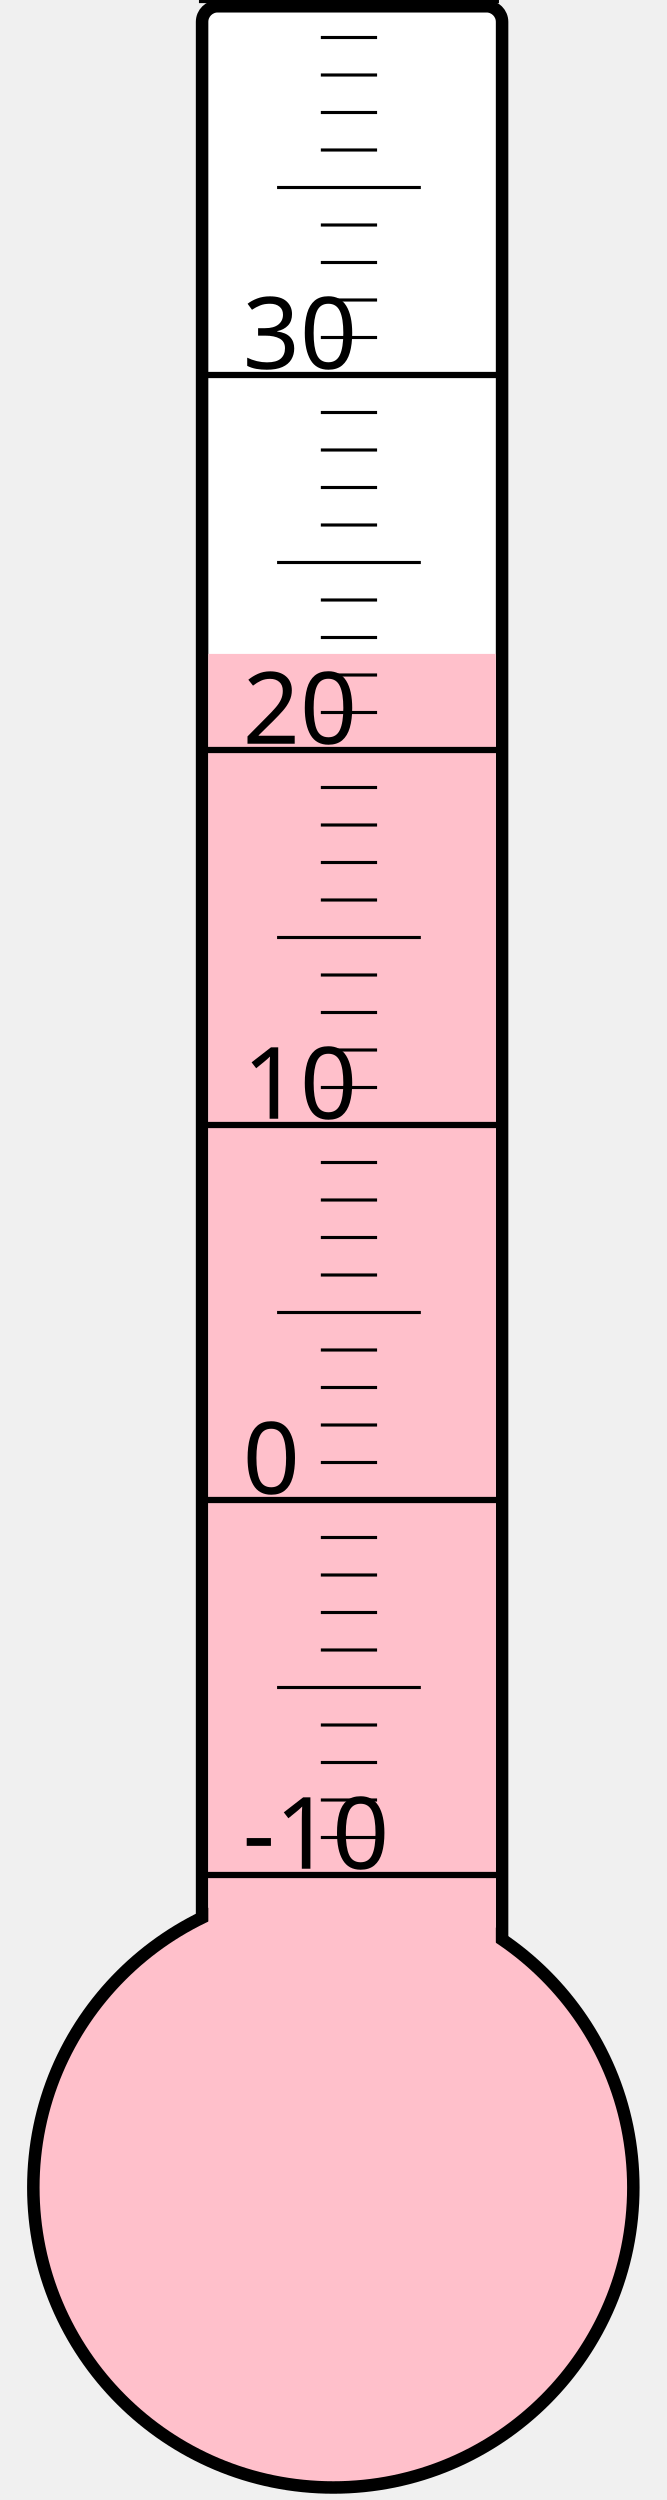
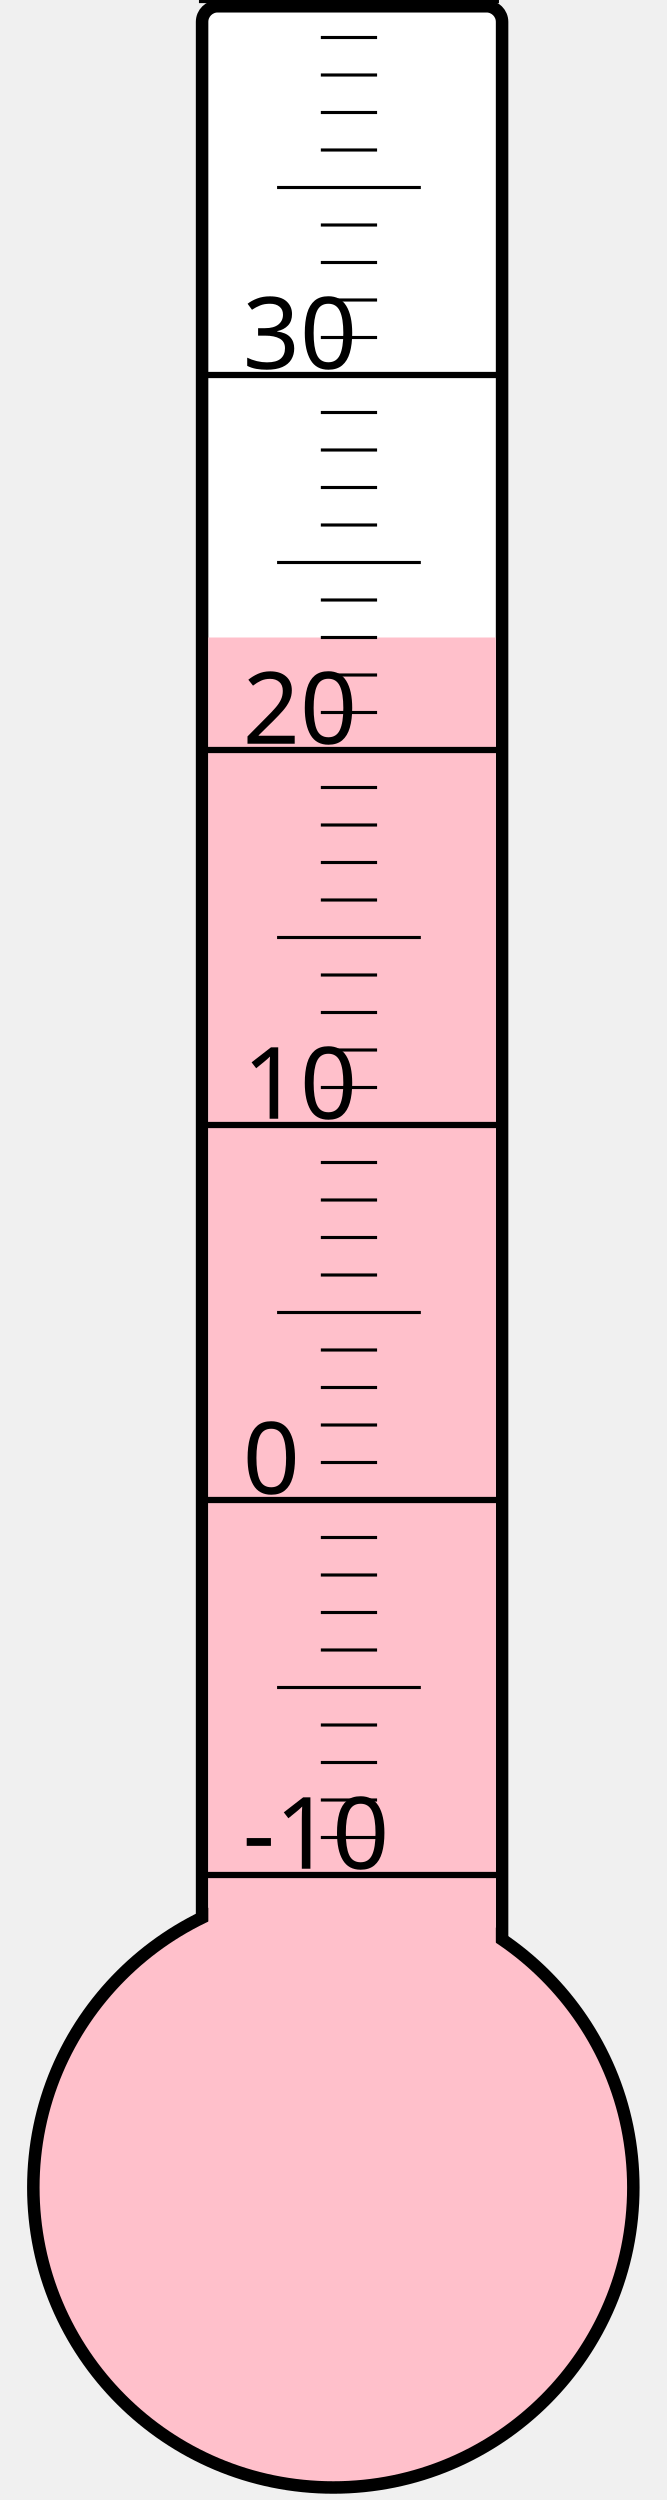
<svg xmlns="http://www.w3.org/2000/svg" width="40px" height="150px" viewBox="0 0 200 800">
  <rect width="200" height="800" x="0" y="0" style="fill: #ffffeb; fill-opacity: 0;" />
  <rect width="96" height="680" x="58" y="2" rx="5" ry="5" style="fill: white; fill-opacity: 1; stroke: black; stroke-width: 4;" />
  <circle cx="100" cy="700" r="96" style="fill: pink; stroke: black; stroke-width: 4;" />
-   <rect width="92" height="490.75" x="60" y="209.25" style="fill: pink; fill-opacity: 1; stroke-width: 0;" />
+   <rect width="92" height="496.0" x="60" y="204.0" style="fill: pink; fill-opacity: 1; stroke-width: 0;" />
  <text x="71" y="598" style="font-family: sans-serif; font-size: 24pt;">-10</text>
  <text x="71" y="478" style="font-family: sans-serif; font-size: 24pt;">0</text>
  <text x="71" y="358" style="font-family: sans-serif; font-size: 24pt;">10</text>
  <text x="71" y="238" style="font-family: sans-serif; font-size: 24pt;">20</text>
  <text x="71" y="118" style="font-family: sans-serif; font-size: 24pt;">30</text>
  <g style="stroke: black;">
    <line x1="57" y1="600" x2="153" y2="600" style="stroke-width: 2;" />
    <line x1="96" y1="588" x2="114" y2="588" style="stroke-width: 1;" />
    <line x1="96" y1="576" x2="114" y2="576" style="stroke-width: 1;" />
    <line x1="96" y1="564" x2="114" y2="564" style="stroke-width: 1;" />
    <line x1="96" y1="552" x2="114" y2="552" style="stroke-width: 1;" />
    <line x1="82" y1="540" x2="128" y2="540" style="stroke-width: 1;" />
    <line x1="96" y1="528" x2="114" y2="528" style="stroke-width: 1;" />
    <line x1="96" y1="516" x2="114" y2="516" style="stroke-width: 1;" />
    <line x1="96" y1="504" x2="114" y2="504" style="stroke-width: 1;" />
    <line x1="96" y1="492" x2="114" y2="492" style="stroke-width: 1;" />
    <line x1="57" y1="480" x2="153" y2="480" style="stroke-width: 2;" />
    <line x1="96" y1="468" x2="114" y2="468" style="stroke-width: 1;" />
    <line x1="96" y1="456" x2="114" y2="456" style="stroke-width: 1;" />
    <line x1="96" y1="444" x2="114" y2="444" style="stroke-width: 1;" />
    <line x1="96" y1="432" x2="114" y2="432" style="stroke-width: 1;" />
    <line x1="82" y1="420" x2="128" y2="420" style="stroke-width: 1;" />
    <line x1="96" y1="408" x2="114" y2="408" style="stroke-width: 1;" />
    <line x1="96" y1="396" x2="114" y2="396" style="stroke-width: 1;" />
    <line x1="96" y1="384" x2="114" y2="384" style="stroke-width: 1;" />
    <line x1="96" y1="372" x2="114" y2="372" style="stroke-width: 1;" />
    <line x1="57" y1="360" x2="153" y2="360" style="stroke-width: 2;" />
    <line x1="96" y1="348" x2="114" y2="348" style="stroke-width: 1;" />
    <line x1="96" y1="336" x2="114" y2="336" style="stroke-width: 1;" />
    <line x1="96" y1="324" x2="114" y2="324" style="stroke-width: 1;" />
    <line x1="96" y1="312" x2="114" y2="312" style="stroke-width: 1;" />
    <line x1="82" y1="300" x2="128" y2="300" style="stroke-width: 1;" />
    <line x1="96" y1="288" x2="114" y2="288" style="stroke-width: 1;" />
    <line x1="96" y1="276" x2="114" y2="276" style="stroke-width: 1;" />
    <line x1="96" y1="264" x2="114" y2="264" style="stroke-width: 1;" />
    <line x1="96" y1="252" x2="114" y2="252" style="stroke-width: 1;" />
    <line x1="57" y1="240" x2="153" y2="240" style="stroke-width: 2;" />
    <line x1="96" y1="228" x2="114" y2="228" style="stroke-width: 1;" />
    <line x1="96" y1="216" x2="114" y2="216" style="stroke-width: 1;" />
    <line x1="96" y1="204" x2="114" y2="204" style="stroke-width: 1;" />
    <line x1="96" y1="192" x2="114" y2="192" style="stroke-width: 1;" />
    <line x1="82" y1="180" x2="128" y2="180" style="stroke-width: 1;" />
    <line x1="96" y1="168" x2="114" y2="168" style="stroke-width: 1;" />
    <line x1="96" y1="156" x2="114" y2="156" style="stroke-width: 1;" />
    <line x1="96" y1="144" x2="114" y2="144" style="stroke-width: 1;" />
    <line x1="96" y1="132" x2="114" y2="132" style="stroke-width: 1;" />
    <line x1="57" y1="120" x2="153" y2="120" style="stroke-width: 2;" />
    <line x1="96" y1="108" x2="114" y2="108" style="stroke-width: 1;" />
    <line x1="96" y1="96" x2="114" y2="96" style="stroke-width: 1;" />
    <line x1="96" y1="84" x2="114" y2="84" style="stroke-width: 1;" />
    <line x1="96" y1="72" x2="114" y2="72" style="stroke-width: 1;" />
    <line x1="82" y1="60" x2="128" y2="60" style="stroke-width: 1;" />
    <line x1="96" y1="48" x2="114" y2="48" style="stroke-width: 1;" />
    <line x1="96" y1="36" x2="114" y2="36" style="stroke-width: 1;" />
    <line x1="96" y1="24" x2="114" y2="24" style="stroke-width: 1;" />
    <line x1="96" y1="12" x2="114" y2="12" style="stroke-width: 1;" />
    <line x1="57" y1="0" x2="153" y2="0" style="stroke-width: 2;" />
  </g>
</svg>
